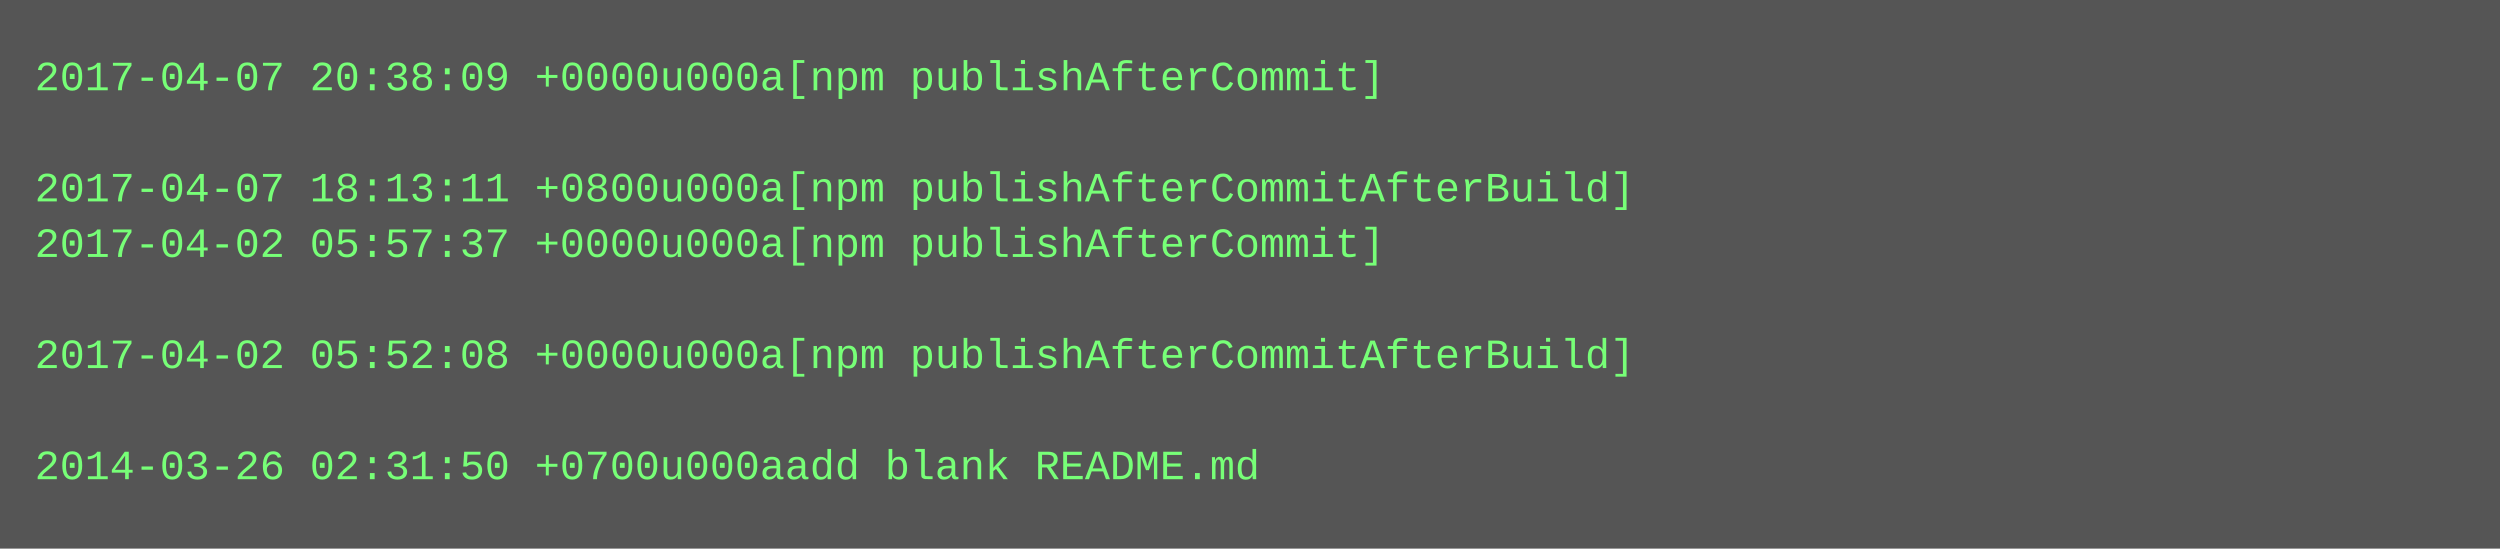
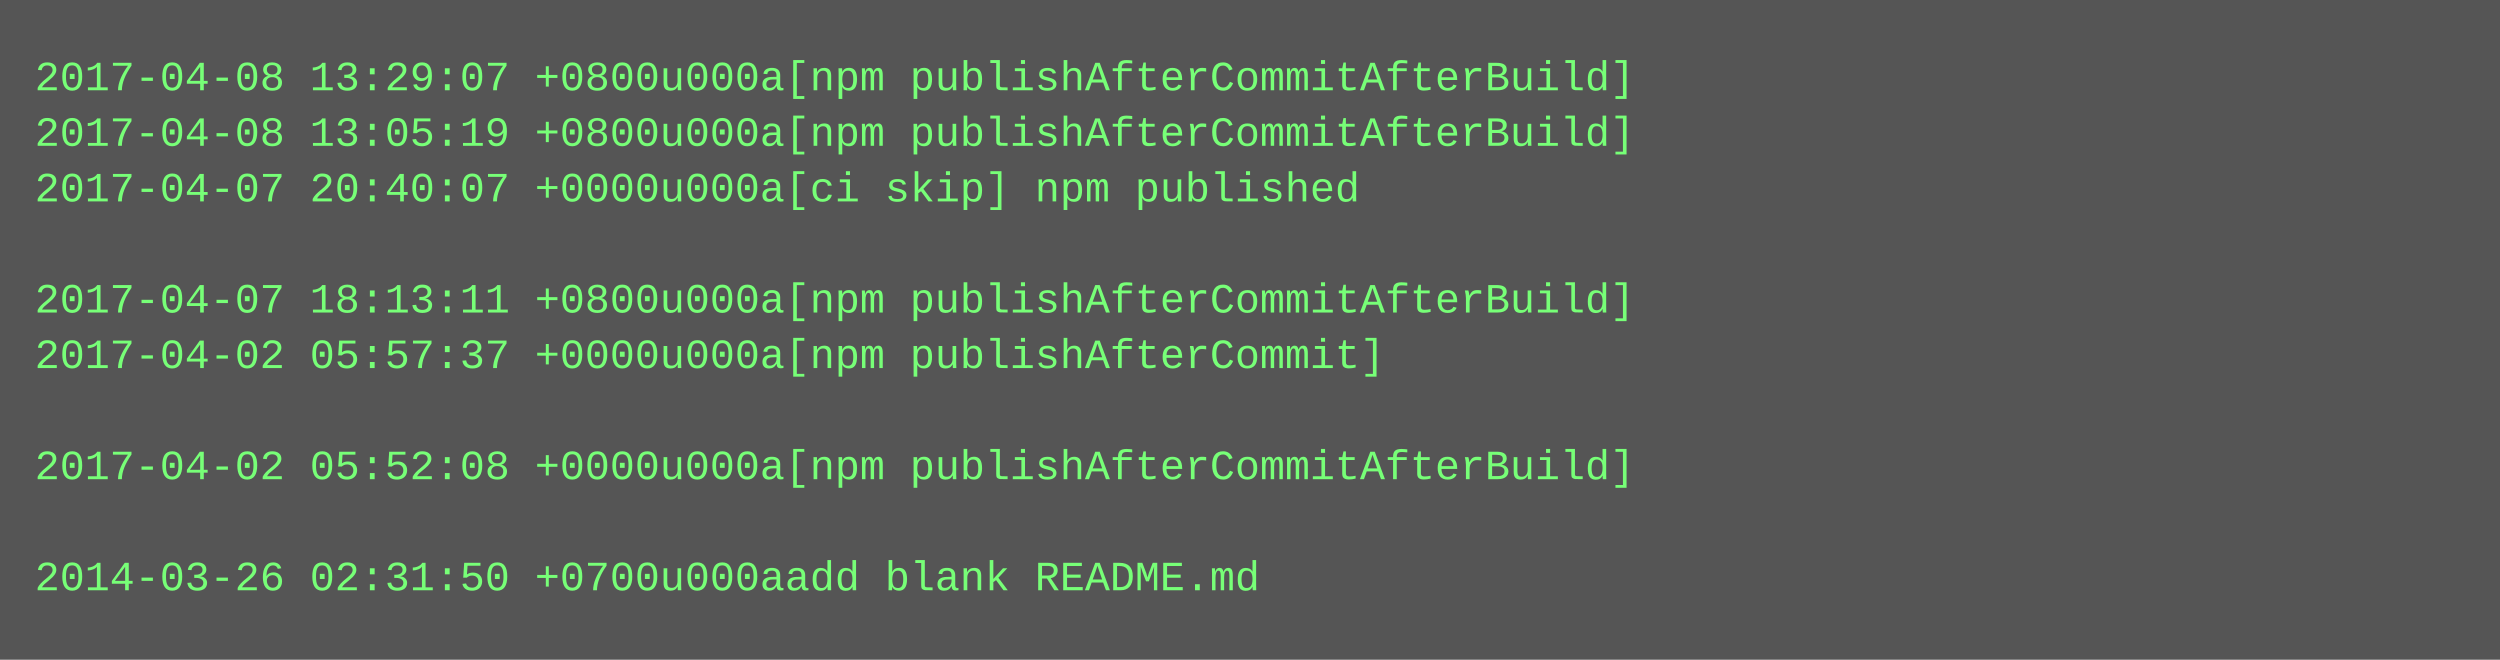
- <svg xmlns="http://www.w3.org/2000/svg" height="158" width="720">
-   <rect height="158" fill="#555" width="720" />
+ <svg xmlns="http://www.w3.org/2000/svg" height="190" width="720">
+   <rect height="190" fill="#555" width="720" />
  <text fill="#7f7" font-family="Courier New" font-size="12" xml:space="preserve">
-     <tspan x="10" y="26">2017-04-07 20:38:09 +0000u000a[npm publishAfterCommit]</tspan>
-     <tspan x="10" y="42" />
-     <tspan x="10" y="58">2017-04-07 18:13:11 +0800u000a[npm publishAfterCommitAfterBuild]</tspan>
-     <tspan x="10" y="74">2017-04-02 05:57:37 +0000u000a[npm publishAfterCommit]</tspan>
-     <tspan x="10" y="90" />
-     <tspan x="10" y="106">2017-04-02 05:52:08 +0000u000a[npm publishAfterCommitAfterBuild]</tspan>
+     <tspan x="10" y="26">2017-04-08 13:29:07 +0800u000a[npm publishAfterCommitAfterBuild]</tspan>
+     <tspan x="10" y="42">2017-04-08 13:05:19 +0800u000a[npm publishAfterCommitAfterBuild]</tspan>
+     <tspan x="10" y="58">2017-04-07 20:40:07 +0000u000a[ci skip] npm published</tspan>
+     <tspan x="10" y="74" />
+     <tspan x="10" y="90">2017-04-07 18:13:11 +0800u000a[npm publishAfterCommitAfterBuild]</tspan>
+     <tspan x="10" y="106">2017-04-02 05:57:37 +0000u000a[npm publishAfterCommit]</tspan>
    <tspan x="10" y="122" />
-     <tspan x="10" y="138">2014-03-26 02:31:50 +0700u000aadd blank README.md</tspan>
+     <tspan x="10" y="138">2017-04-02 05:52:08 +0000u000a[npm publishAfterCommitAfterBuild]</tspan>
+     <tspan x="10" y="154" />
+     <tspan x="10" y="170">2014-03-26 02:31:50 +0700u000aadd blank README.md</tspan>
  </text>
</svg>
